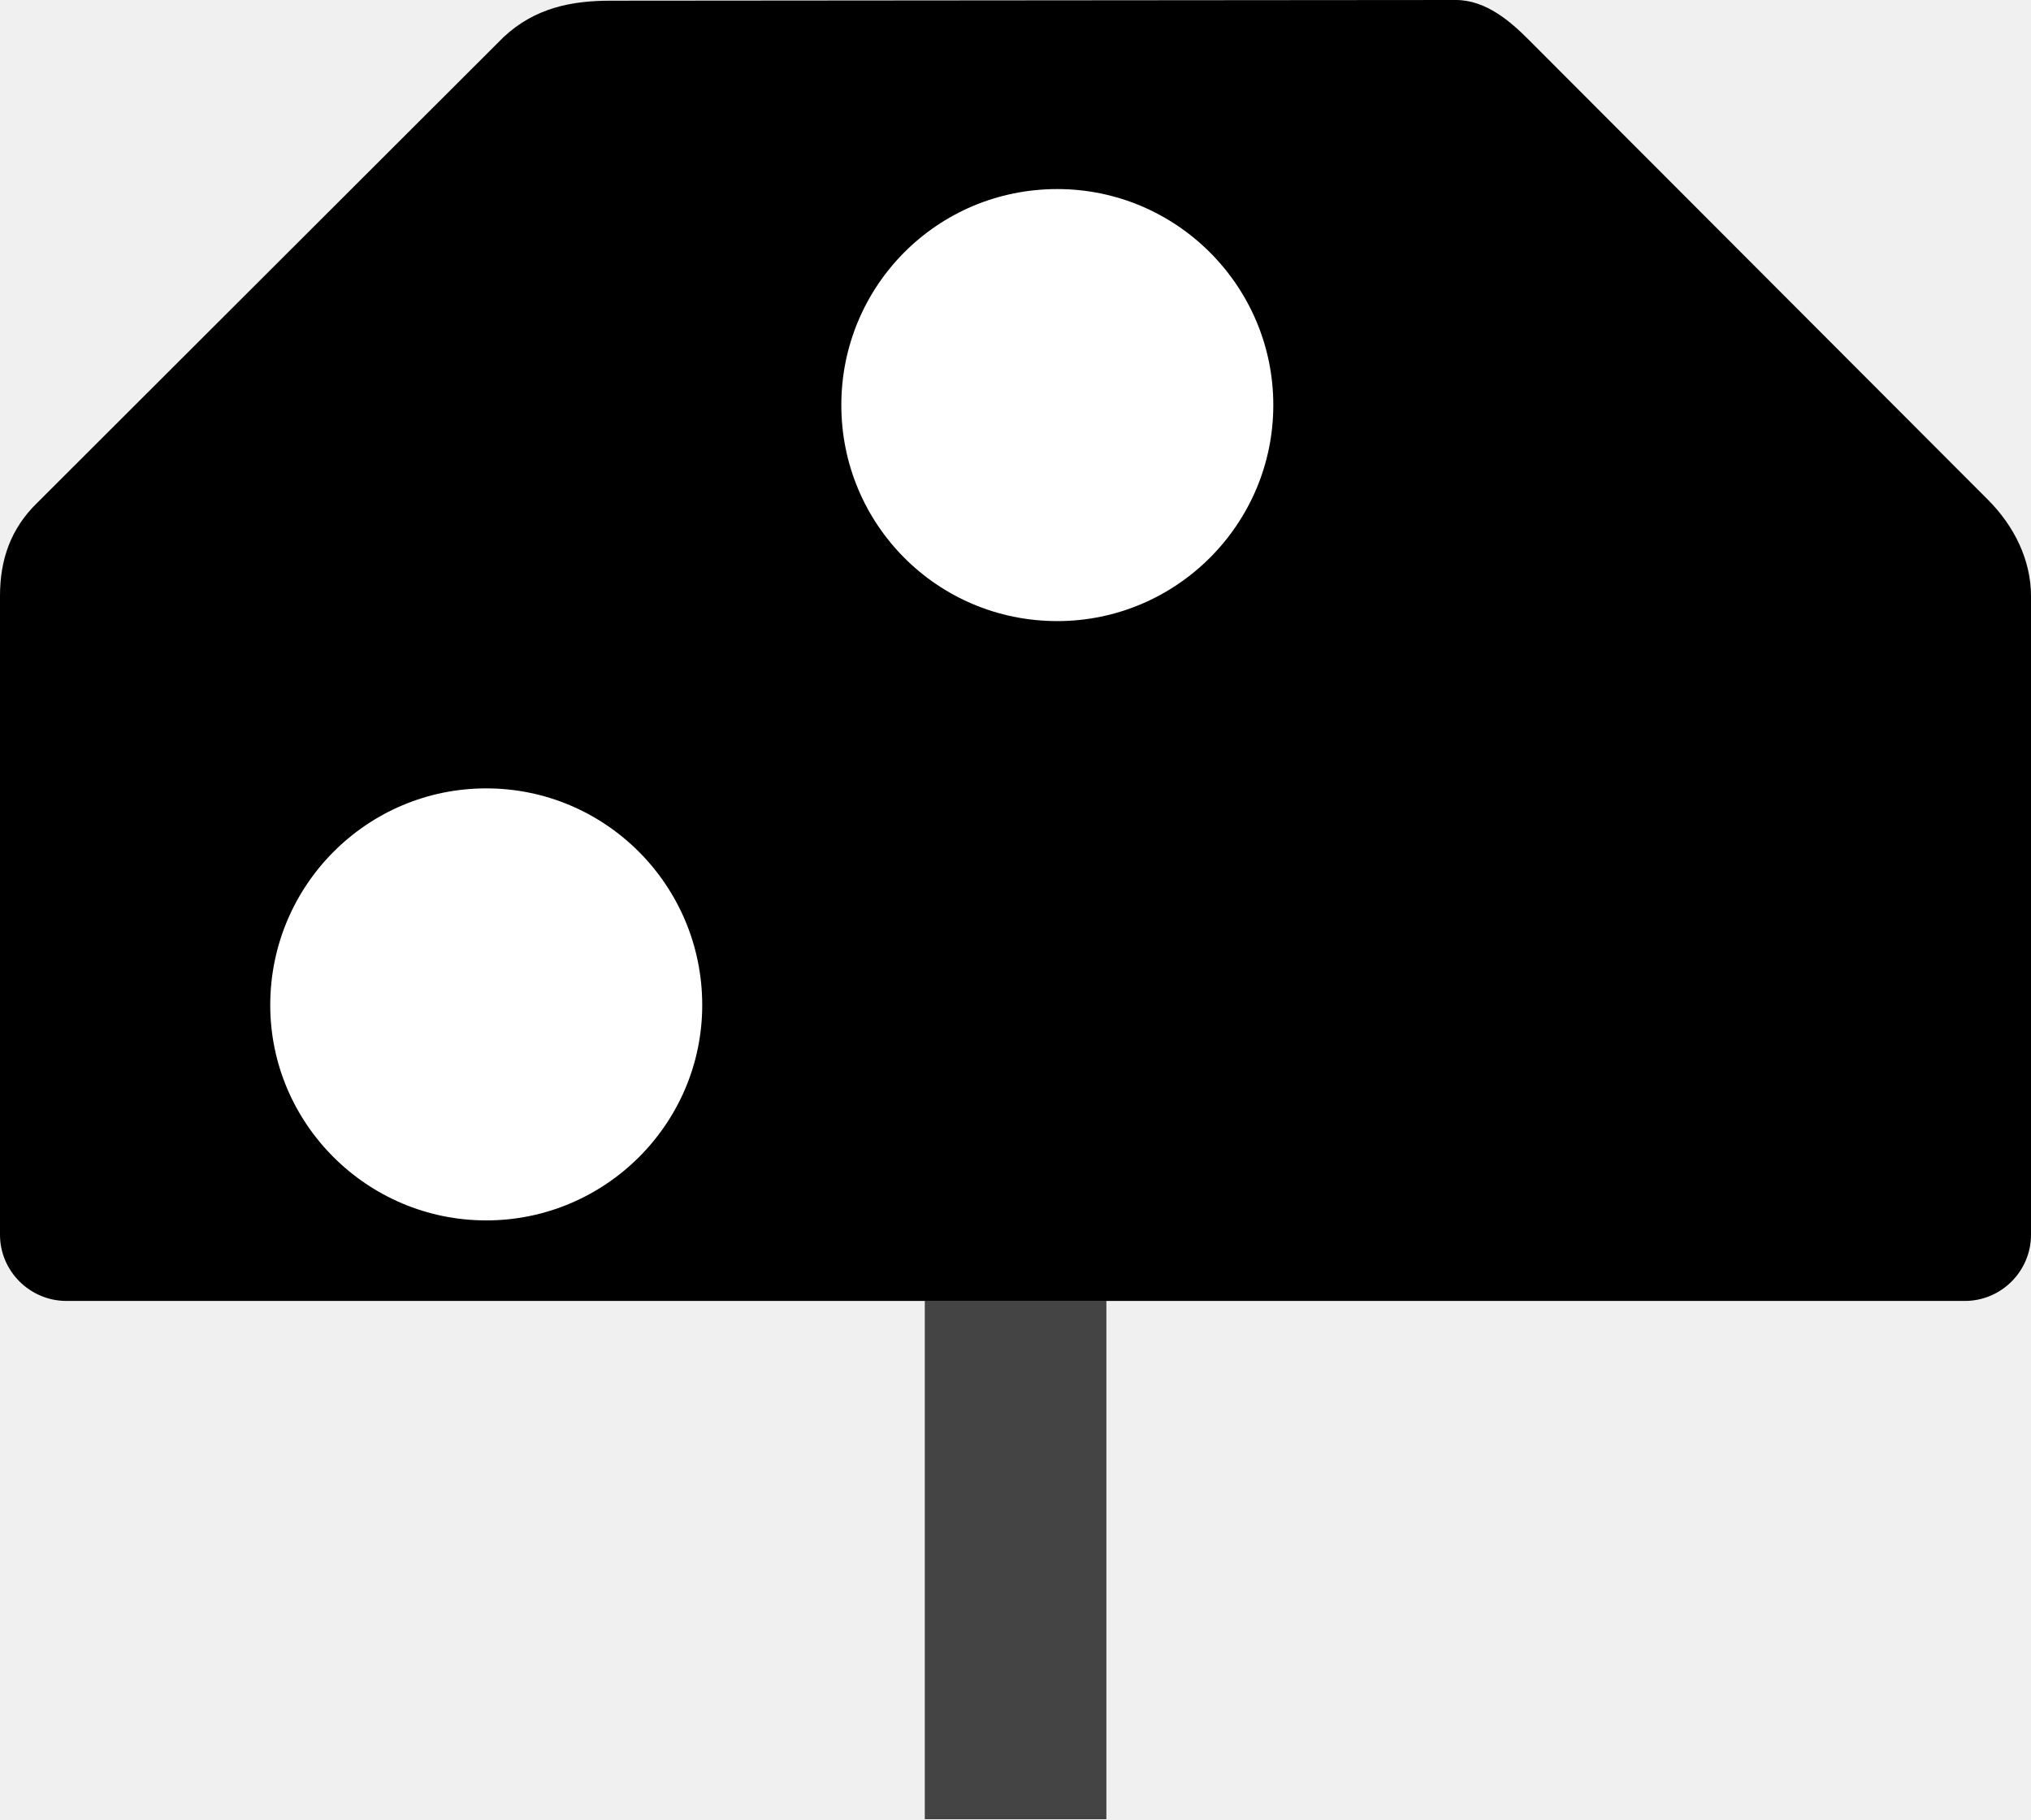
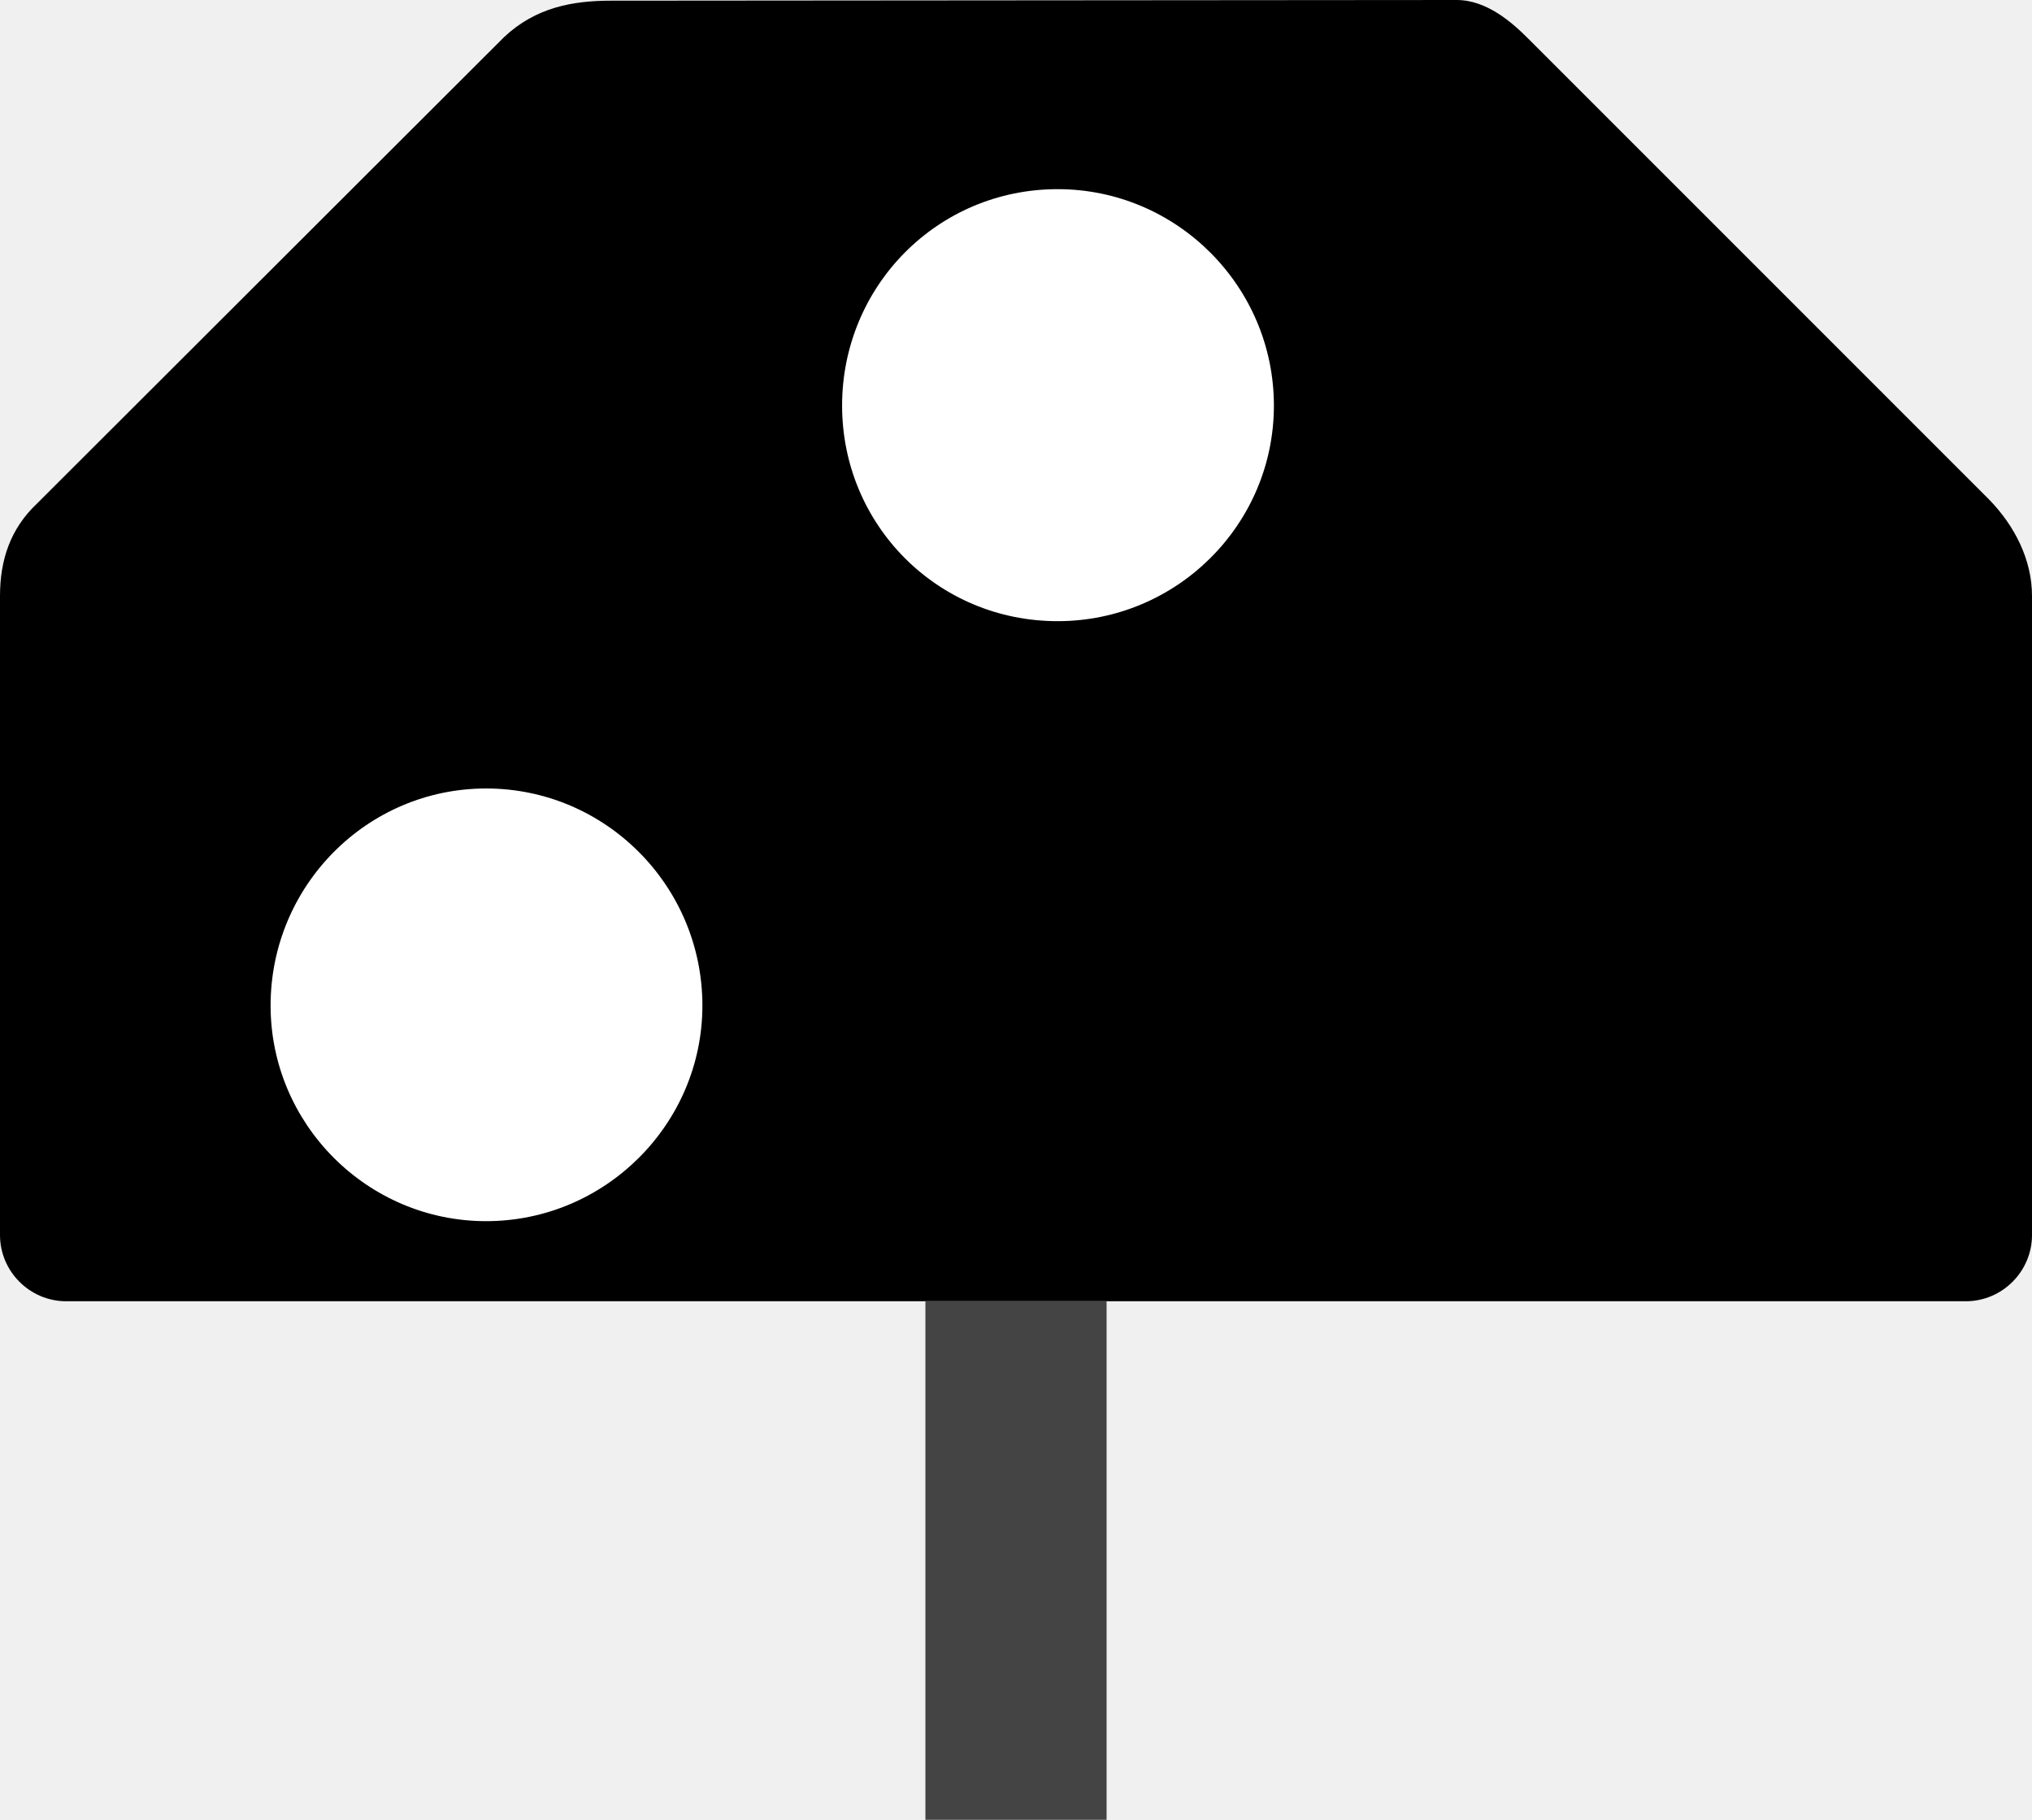
- <svg xmlns="http://www.w3.org/2000/svg" width="11.754" height="10.527" viewBox="0 0 11.754 10.527" version="1.1" id="svg4">
-   <defs id="defs4" />
-   <path fill-rule="nonzero" fill="#000000" fill-opacity="1" d="M 0.215,2.91 2.914,0.215 C 3.098,0.043 3.312,0.004 3.535,0.004 L 8.426,0 C 8.602,0 8.746,0.129 8.844,0.227 l 2.66,2.664 c 0.152,0.152 0.25,0.348 0.25,0.559 v 3.695 c 0,0.211 -0.172,0.383 -0.383,0.383 H 0.383 C 0.172,7.527 0,7.355 0,7.145 V 3.449 C 0,3.238 0.062,3.059 0.215,2.91 Z m 0,0" id="path2" />
-   <path fill-rule="nonzero" fill="#ffffff" fill-opacity="1" d="M 4.064,5.816 C 4.064,6.502 3.503,7.062 2.814,7.062 2.125,7.062 1.564,6.502 1.564,5.816 1.564,5.122 2.125,4.562 2.814,4.562 3.503,4.562 4.064,5.122 4.064,5.816 Z m 0,0" id="path3" style="stroke-width:1.913" />
-   <path fill-rule="nonzero" fill="#ffffff" fill-opacity="1" d="M 7.369,2.344 C 7.369,3.033 6.808,3.594 6.119,3.594 5.423,3.594 4.869,3.033 4.869,2.344 4.869,1.655 5.423,1.094 6.119,1.094 c 0.689,0 1.25,0.561 1.25,1.25 z m 0,0" id="path4" style="stroke-width:1.916" />
-   <path fill-rule="nonzero" fill="#444444" fill-opacity="1" d="m 5.352,7.527 h 1.051 v 3 H 5.352 Z m 0,0" id="path1" style="stroke-width:1.227" />
+ <svg xmlns="http://www.w3.org/2000/svg" width="12" height="10.747" viewBox="0 0 12 10.747">
+   <path fill-rule="nonzero" fill="rgb(0%, 0%, 0%)" fill-opacity="1" d="M 0.219 2.973 L 2.977 0.219 C 3.164 0.043 3.383 0.004 3.609 0.004 L 8.602 0 C 8.781 0 8.93 0.133 9.027 0.23 L 11.746 2.949 C 11.898 3.105 12 3.305 12 3.52 L 12 7.293 C 12 7.508 11.824 7.684 11.609 7.684 L 0.391 7.684 C 0.176 7.684 0 7.508 0 7.293 L 0 3.52 C 0 3.305 0.062 3.121 0.219 2.973 Z M 0.219 2.973 " />
+   <path fill-rule="nonzero" fill="rgb(100%, 100%, 100%)" fill-opacity="1" d="M 4.148 5.938 C 4.148 6.637 3.574 7.211 2.871 7.211 C 2.168 7.211 1.598 6.637 1.598 5.938 C 1.598 5.23 2.168 4.656 2.871 4.656 C 3.574 4.656 4.148 5.23 4.148 5.938 Z M 4.148 5.938 " />
+   <path fill-rule="nonzero" fill="rgb(100%, 100%, 100%)" fill-opacity="1" d="M 7.523 2.395 C 7.523 3.098 6.949 3.668 6.246 3.668 C 5.535 3.668 4.973 3.098 4.973 2.395 C 4.973 1.691 5.535 1.117 6.246 1.117 C 6.949 1.117 7.523 1.691 7.523 2.395 Z M 7.523 2.395 " />
+   <path fill-rule="nonzero" fill="rgb(26.667%, 26.667%, 26.667%)" fill-opacity="1" d="M 5.465 7.684 L 6.535 7.684 L 6.535 10.746 L 5.465 10.746 Z M 5.465 7.684 " />
</svg>
